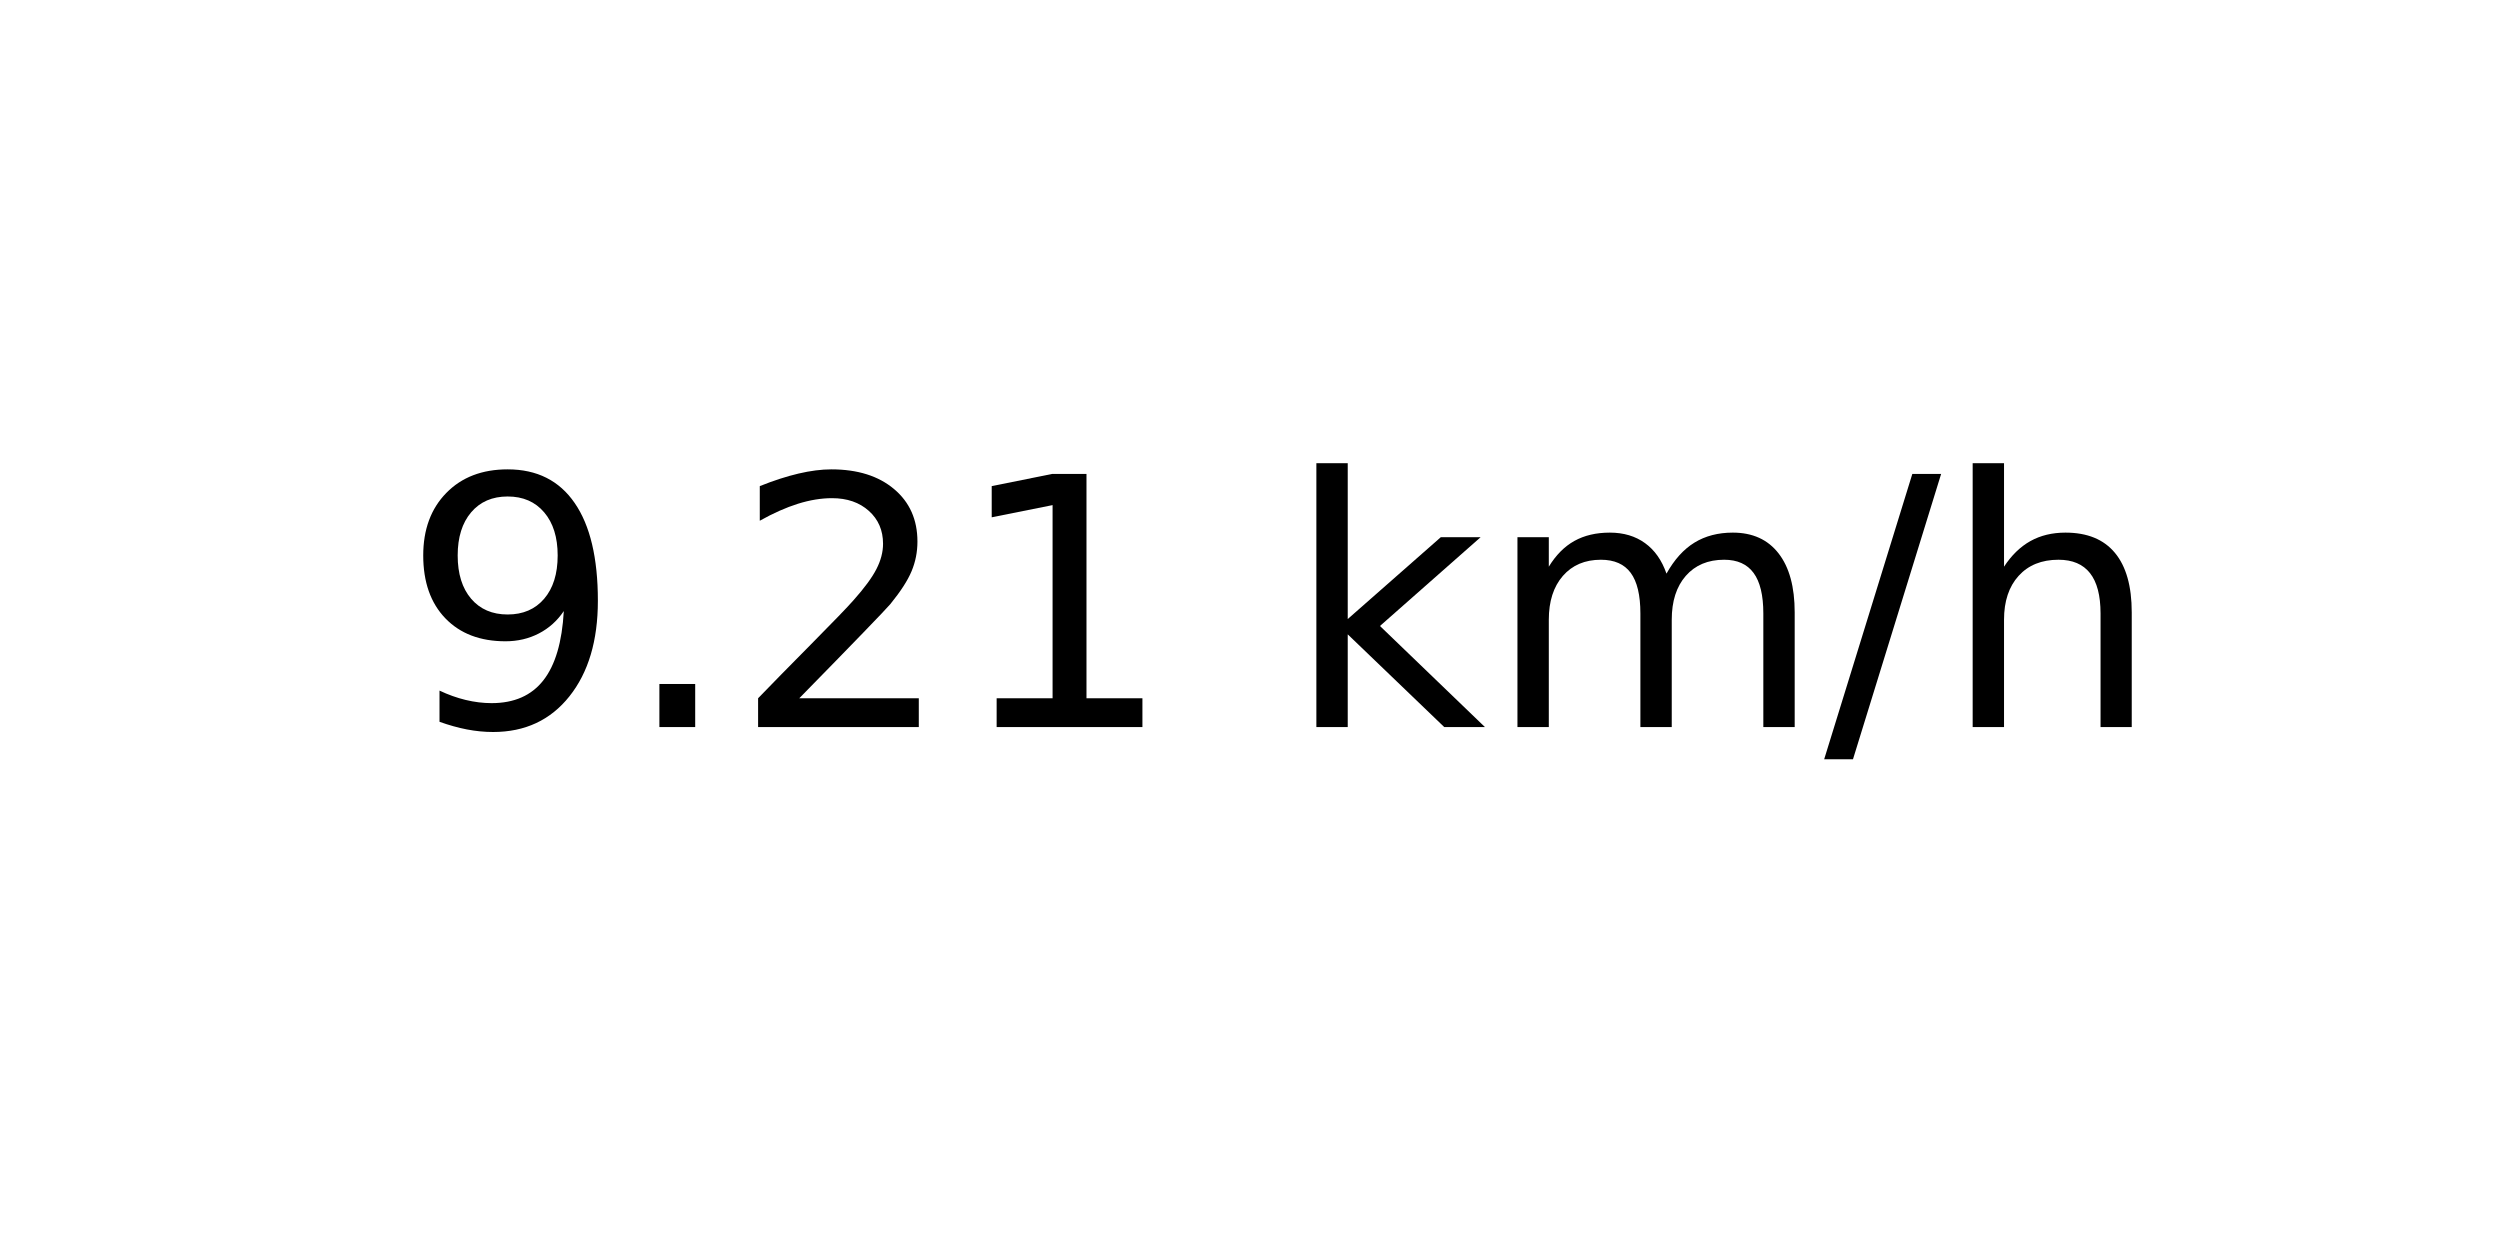
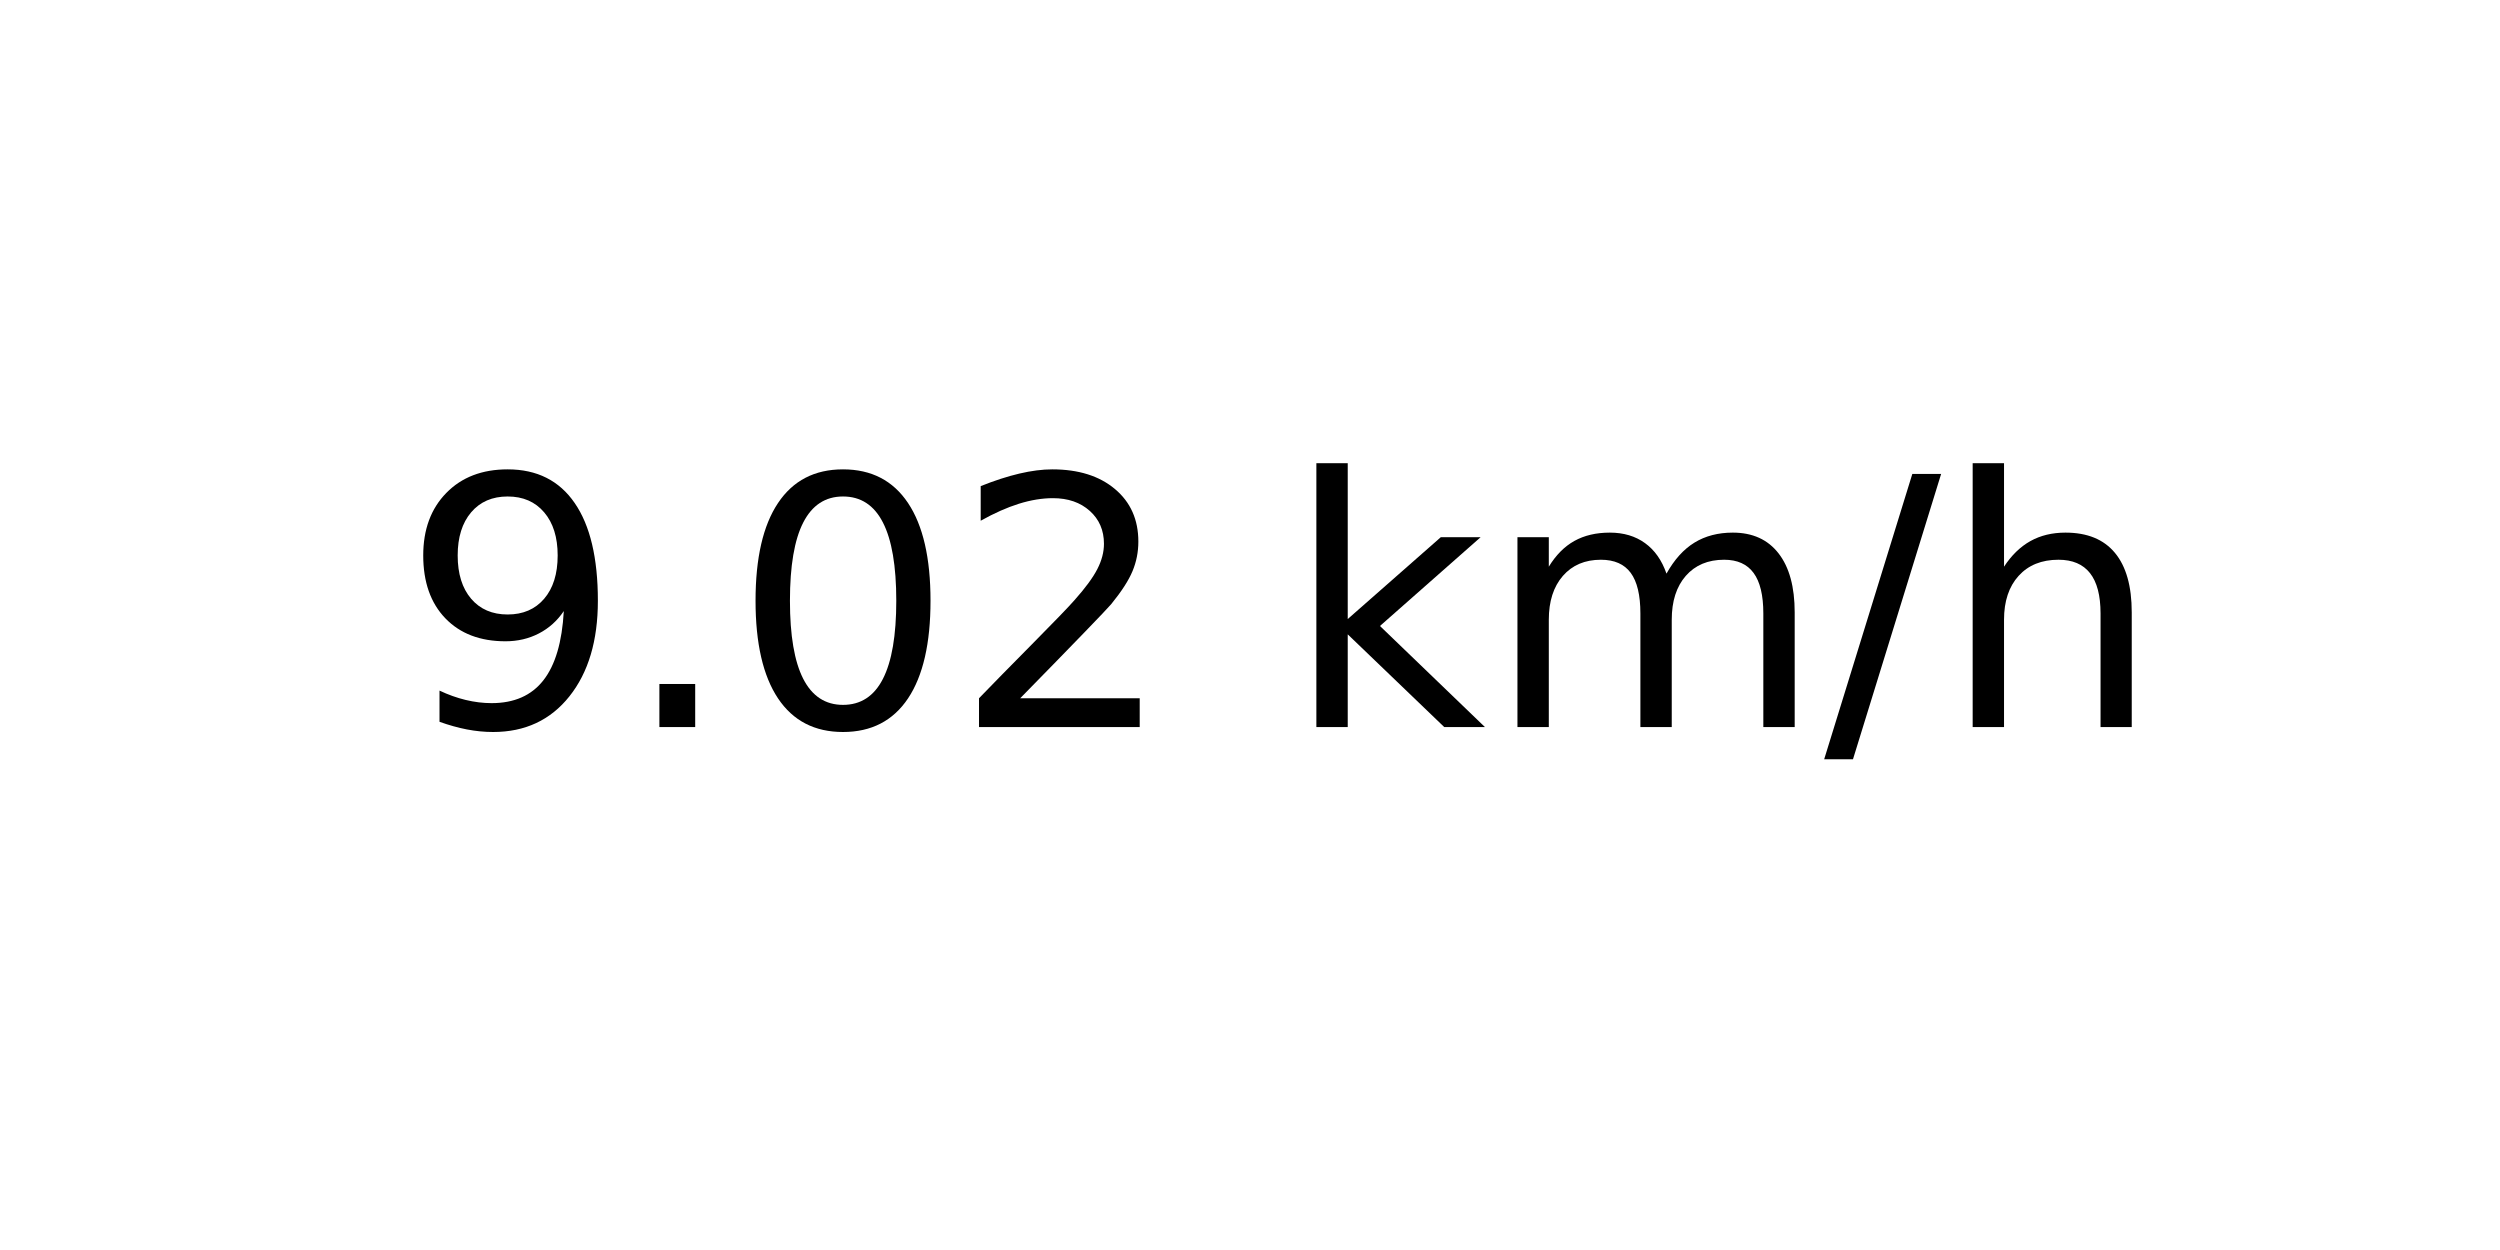
<svg xmlns="http://www.w3.org/2000/svg" xmlns:xlink="http://www.w3.org/1999/xlink" width="72pt" height="36pt" viewBox="0 0 72 36" version="1.1">
  <defs>
    <style type="text/css">*{stroke-linejoin: round; stroke-linecap: butt}</style>
  </defs>
  <g id="figure_1">
    <g id="axes_1">
      <g id="text_1">
        <g transform="translate(11.55937 20.93937) scale(0.1 -0.1)">
          <defs>
            <path id="DejaVuSans-39" d="M 703 97  L 703 672  Q 941 559 1184 500  Q 1428 441 1663 441  Q 2288 441 2617 861  Q 2947 1281 2994 2138  Q 2813 1869 2534 1725  Q 2256 1581 1919 1581  Q 1219 1581 811 2004  Q 403 2428 403 3163  Q 403 3881 828 4315  Q 1253 4750 1959 4750  Q 2769 4750 3195 4129  Q 3622 3509 3622 2328  Q 3622 1225 3098 567  Q 2575 -91 1691 -91  Q 1453 -91 1209 -44  Q 966 3 703 97  z M 1959 2075  Q 2384 2075 2632 2365  Q 2881 2656 2881 3163  Q 2881 3666 2632 3958  Q 2384 4250 1959 4250  Q 1534 4250 1286 3958  Q 1038 3666 1038 3163  Q 1038 2656 1286 2365  Q 1534 2075 1959 2075  z " transform="scale(0.015625)" />
            <path id="DejaVuSans-2e" d="M 684 794  L 1344 794  L 1344 0  L 684 0  L 684 794  z " transform="scale(0.015625)" />
+             <path id="DejaVuSans-30" d="M 2034 4250  Q 1547 4250 1301 3770  Q 1056 3291 1056 2328  Q 1056 1369 1301 889  Q 1547 409 2034 409  Q 2525 409 2770 889  Q 3016 1369 3016 2328  Q 3016 3291 2770 3770  Q 2525 4250 2034 4250  z M 2034 4750  Q 2819 4750 3233 4129  Q 3647 3509 3647 2328  Q 3647 1150 3233 529  Q 2819 -91 2034 -91  Q 1250 -91 836 529  Q 422 1150 422 2328  Q 422 3509 836 4129  Q 1250 4750 2034 4750  z " transform="scale(0.015625)" />
            <path id="DejaVuSans-32" d="M 1228 531  L 3431 531  L 3431 0  L 469 0  L 469 531  Q 828 903 1448 1529  Q 2069 2156 2228 2338  Q 2531 2678 2651 2914  Q 2772 3150 2772 3378  Q 2772 3750 2511 3984  Q 2250 4219 1831 4219  Q 1534 4219 1204 4116  Q 875 4013 500 3803  L 500 4441  Q 881 4594 1212 4672  Q 1544 4750 1819 4750  Q 2544 4750 2975 4387  Q 3406 4025 3406 3419  Q 3406 3131 3298 2873  Q 3191 2616 2906 2266  Q 2828 2175 2409 1742  Q 1991 1309 1228 531  z " transform="scale(0.015625)" />
-             <path id="DejaVuSans-31" d="M 794 531  L 1825 531  L 1825 4091  L 703 3866  L 703 4441  L 1819 4666  L 2450 4666  L 2450 531  L 3481 531  L 3481 0  L 794 0  L 794 531  z " transform="scale(0.015625)" />
            <path id="DejaVuSans-20" transform="scale(0.015625)" />
            <path id="DejaVuSans-6b" d="M 581 4863  L 1159 4863  L 1159 1991  L 2875 3500  L 3609 3500  L 1753 1863  L 3688 0  L 2938 0  L 1159 1709  L 1159 0  L 581 0  L 581 4863  z " transform="scale(0.015625)" />
            <path id="DejaVuSans-6d" d="M 3328 2828  Q 3544 3216 3844 3400  Q 4144 3584 4550 3584  Q 5097 3584 5394 3201  Q 5691 2819 5691 2113  L 5691 0  L 5113 0  L 5113 2094  Q 5113 2597 4934 2840  Q 4756 3084 4391 3084  Q 3944 3084 3684 2787  Q 3425 2491 3425 1978  L 3425 0  L 2847 0  L 2847 2094  Q 2847 2600 2669 2842  Q 2491 3084 2119 3084  Q 1678 3084 1418 2786  Q 1159 2488 1159 1978  L 1159 0  L 581 0  L 581 3500  L 1159 3500  L 1159 2956  Q 1356 3278 1631 3431  Q 1906 3584 2284 3584  Q 2666 3584 2933 3390  Q 3200 3197 3328 2828  z " transform="scale(0.015625)" />
            <path id="DejaVuSans-2f" d="M 1625 4666  L 2156 4666  L 531 -594  L 0 -594  L 1625 4666  z " transform="scale(0.015625)" />
            <path id="DejaVuSans-68" d="M 3513 2113  L 3513 0  L 2938 0  L 2938 2094  Q 2938 2591 2744 2837  Q 2550 3084 2163 3084  Q 1697 3084 1428 2787  Q 1159 2491 1159 1978  L 1159 0  L 581 0  L 581 4863  L 1159 4863  L 1159 2956  Q 1366 3272 1645 3428  Q 1925 3584 2291 3584  Q 2894 3584 3203 3211  Q 3513 2838 3513 2113  z " transform="scale(0.015625)" />
          </defs>
          <use xlink:href="#DejaVuSans-39" />
          <use xlink:href="#DejaVuSans-2e" x="63.623" />
-           <use xlink:href="#DejaVuSans-32" x="95.41" />
-           <use xlink:href="#DejaVuSans-31" x="159.033" />
+           <use xlink:href="#DejaVuSans-30" x="95.41" />
+           <use xlink:href="#DejaVuSans-32" x="159.033" />
          <use xlink:href="#DejaVuSans-20" x="222.656" />
          <use xlink:href="#DejaVuSans-6b" x="254.443" />
          <use xlink:href="#DejaVuSans-6d" x="312.354" />
          <use xlink:href="#DejaVuSans-2f" x="409.766" />
          <use xlink:href="#DejaVuSans-68" x="443.457" />
        </g>
      </g>
    </g>
  </g>
</svg>
